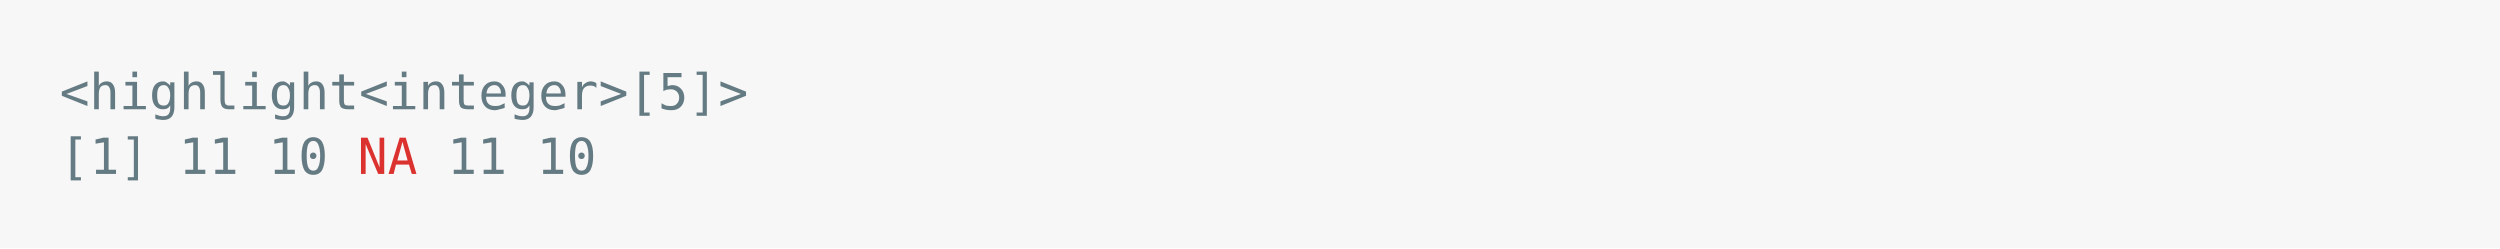
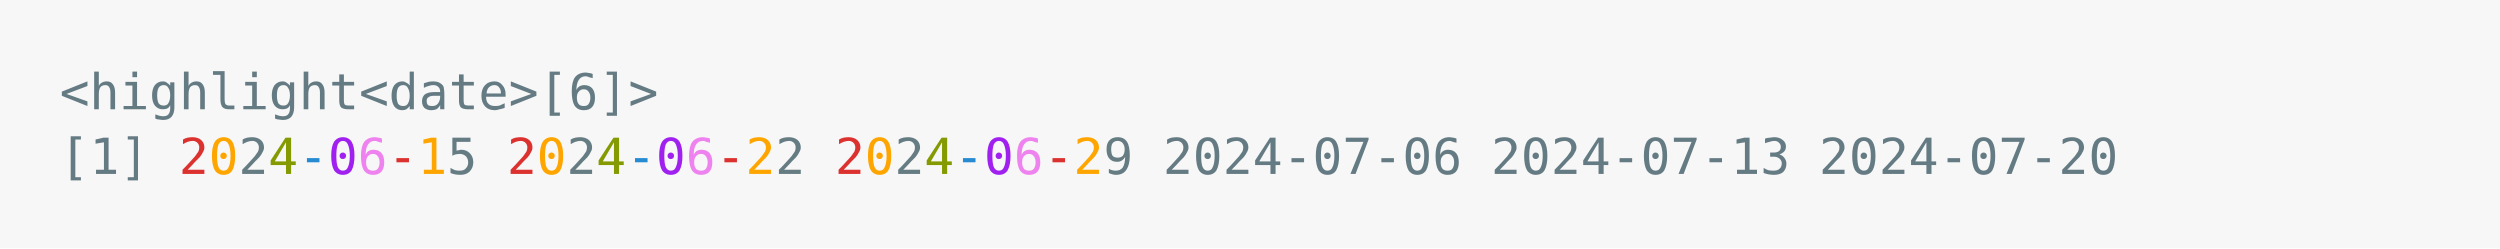
<svg xmlns="http://www.w3.org/2000/svg" xmlns:xlink="http://www.w3.org/1999/xlink" width="840" height="83.42">
  <rect width="840" height="83.42" rx="0" ry="0" class="a" />
  <svg height="43.42" viewBox="0 0 80 4.342" width="800" x="20" y="20">
-     <style>.a{fill:rgb(247,247,247)}.b{font-family:'Fira Code',Monaco,Consolas,Menlo,'Bitstream Vera Sans Mono','Powerline Symbols',monospace}.c{fill:transparent}.d{fill:rgb(101,123,131);white-space:pre}.e{fill:rgb(220,50,47);white-space:pre}</style>
+     <style>.a{fill:rgb(247,247,247)}.b{font-family:'Fira Code',Monaco,Consolas,Menlo,'Bitstream Vera Sans Mono','Powerline Symbols',monospace}.c{fill:transparent}.d{fill:rgb(101,123,131);white-space:pre}.e{fill:rgb(220,50,47);white-space:pre}.f{fill:rgb(255,165,0);white-space:pre}.g{fill:rgb(101,124,131);white-space:pre}.h{fill:rgb(133,153,0);white-space:pre}.i{fill:rgb(38,139,210);white-space:pre}.j{fill:rgb(160,32,240);white-space:pre}.k{fill:rgb(238,130,238);white-space:pre}</style>
    <g font-family="'Fira Code',Monaco,Consolas,Menlo,'Bitstream Vera Sans Mono','Powerline Symbols',monospace" font-size="1.67" class="b">
      <defs>
        <symbol id="a">
          <rect height="2" width="80" x="0" y="0" class="c" />
        </symbol>
      </defs>
      <rect height="4.342" width="80" class="a" />
      <svg x="0" y="0" width="80">
        <svg x="0">
          <use xlink:href="#a" />
-           <text font-size="1.67" x="0" y="1.67" class="d">&lt;highlight&lt;integer&gt;[5]&gt;</text>
+           <text font-size="1.67" x="0" y="1.67" class="d">&lt;highlight&lt;date&gt;[6]&gt;</text>
          <text font-size="1.67" x="0" y="3.841" class="d">[1]</text>
-           <text font-size="1.67" x="4.008" y="3.841" class="d">11</text>
-           <text font-size="1.67" x="7.014" y="3.841" class="d">10</text>
-           <text font-size="1.67" x="10.02" y="3.841" class="e">NA</text>
-           <text font-size="1.67" x="13.026" y="3.841" class="d">11</text>
-           <text font-size="1.67" x="16.032" y="3.841" class="d">10</text>
+           <text font-size="1.67" x="4.008" y="3.841" class="e">2</text>
+           <text font-size="1.67" x="5.01" y="3.841" class="f">0</text>
+           <text font-size="1.67" x="6.012" y="3.841" class="g">2</text>
+           <text font-size="1.67" x="7.014" y="3.841" class="h">4</text>
+           <text font-size="1.67" x="8.016" y="3.841" class="i">-</text>
+           <text font-size="1.67" x="9.018" y="3.841" class="j">0</text>
+           <text font-size="1.67" x="10.02" y="3.841" class="k">6</text>
+           <text font-size="1.67" x="11.022" y="3.841" class="e">-</text>
+           <text font-size="1.67" x="12.024" y="3.841" class="f">1</text>
+           <text font-size="1.67" x="13.026" y="3.841" class="g">5</text>
+           <text font-size="1.67" x="15.03" y="3.841" class="e">2</text>
+           <text font-size="1.67" x="16.032" y="3.841" class="f">0</text>
+           <text font-size="1.67" x="17.034" y="3.841" class="g">2</text>
+           <text font-size="1.67" x="18.036" y="3.841" class="h">4</text>
+           <text font-size="1.67" x="19.038" y="3.841" class="i">-</text>
+           <text font-size="1.67" x="20.04" y="3.841" class="j">0</text>
+           <text font-size="1.67" x="21.042" y="3.841" class="k">6</text>
+           <text font-size="1.67" x="22.044" y="3.841" class="e">-</text>
+           <text font-size="1.67" x="23.046" y="3.841" class="f">2</text>
+           <text font-size="1.67" x="24.048" y="3.841" class="g">2</text>
+           <text font-size="1.67" x="26.052" y="3.841" class="e">2</text>
+           <text font-size="1.67" x="27.054" y="3.841" class="f">0</text>
+           <text font-size="1.67" x="28.056" y="3.841" class="g">2</text>
+           <text font-size="1.67" x="29.058" y="3.841" class="h">4</text>
+           <text font-size="1.67" x="30.06" y="3.841" class="i">-</text>
+           <text font-size="1.67" x="31.062" y="3.841" class="j">0</text>
+           <text font-size="1.67" x="32.064" y="3.841" class="k">6</text>
+           <text font-size="1.67" x="33.066" y="3.841" class="e">-</text>
+           <text font-size="1.67" x="34.068" y="3.841" class="f">2</text>
+           <text font-size="1.67" x="35.07" y="3.841" class="g">9</text>
+           <text font-size="1.67" x="37.074" y="3.841" class="d">2024-07-06</text>
+           <text font-size="1.67" x="48.096" y="3.841" class="d">2024-07-13</text>
+           <text font-size="1.67" x="59.118" y="3.841" class="d">2024-07-20</text>
        </svg>
      </svg>
    </g>
  </svg>
</svg>
